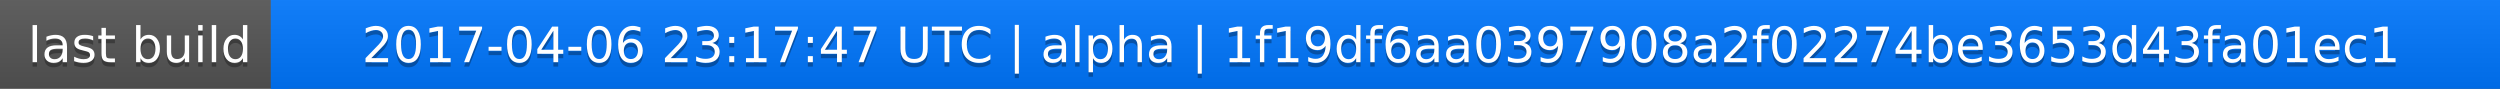
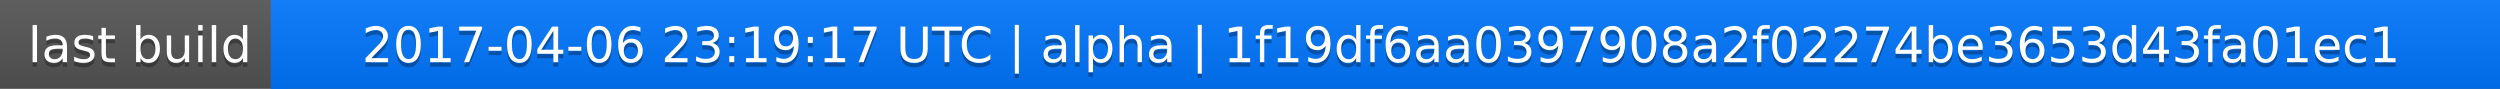
<svg xmlns="http://www.w3.org/2000/svg" width="563" height="20">
  <linearGradient id="a" x2="0" y2="100%">
    <stop offset="0" stop-color="#bbb" stop-opacity=".1" />
    <stop offset="1" stop-opacity=".1" />
  </linearGradient>
  <rect rx="0" width="563" height="20" fill="#555" />
  <rect rx="0" x="61" width="502" height="20" fill="#07f" />
  <path fill="#07f" d="M61 0h4v20h-4z" />
  <rect rx="0" width="563" height="20" fill="url(#a)" />
  <g fill="#fff" text-anchor="middle" font-family="DejaVu Sans,Verdana,Geneva,sans-serif" font-size="11">
    <text x="31.5" y="15" fill="#010101" fill-opacity=".3">last build</text>
    <text x="31.5" y="14">last build</text>
-     <text x="311" y="15" fill="#010101" fill-opacity=".3">2017-04-06 23:17:47 UTC | alpha | 1f19df6aa0397908a2f02274be3653d43fa01ec1</text>
-     <text x="311" y="14">2017-04-06 23:17:47 UTC | alpha | 1f19df6aa0397908a2f02274be3653d43fa01ec1</text>
+     <text x="311" y="15" fill="#010101" fill-opacity=".3">2017-04-06 23:19:17 UTC | alpha | 1f19df6aa0397908a2f02274be3653d43fa01ec1</text>
+     <text x="311" y="14">2017-04-06 23:19:17 UTC | alpha | 1f19df6aa0397908a2f02274be3653d43fa01ec1</text>
  </g>
</svg>
